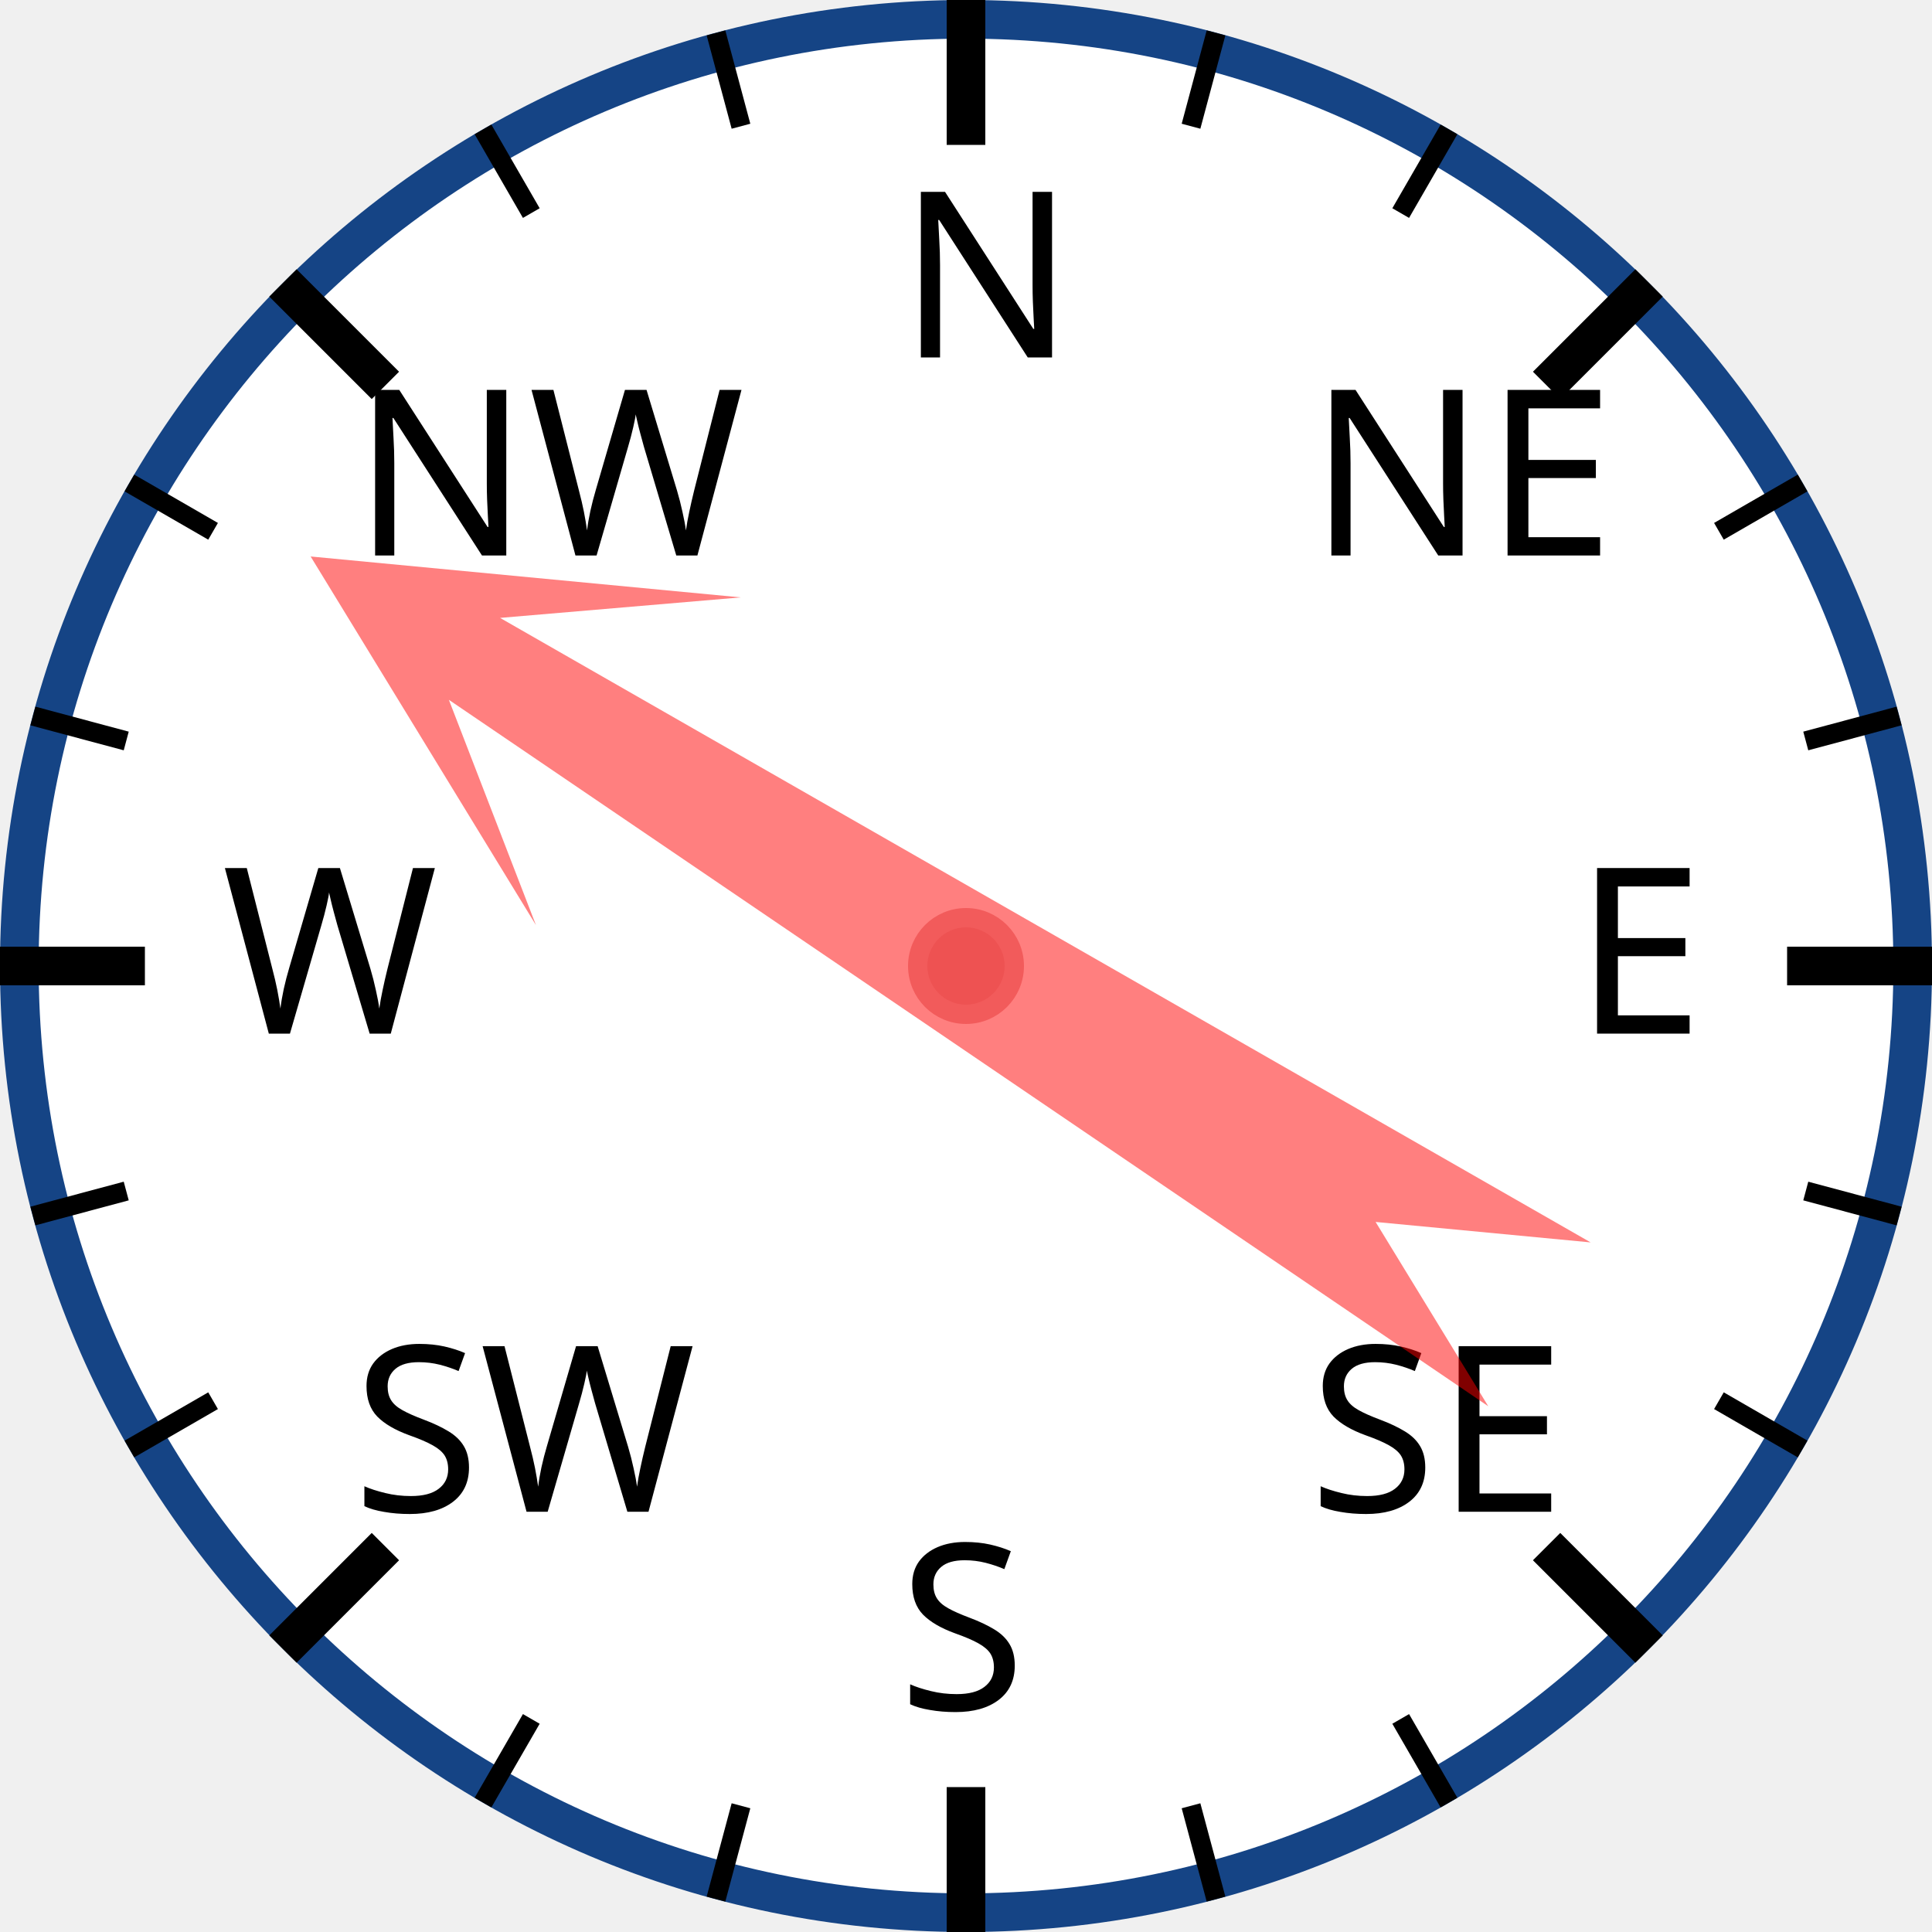
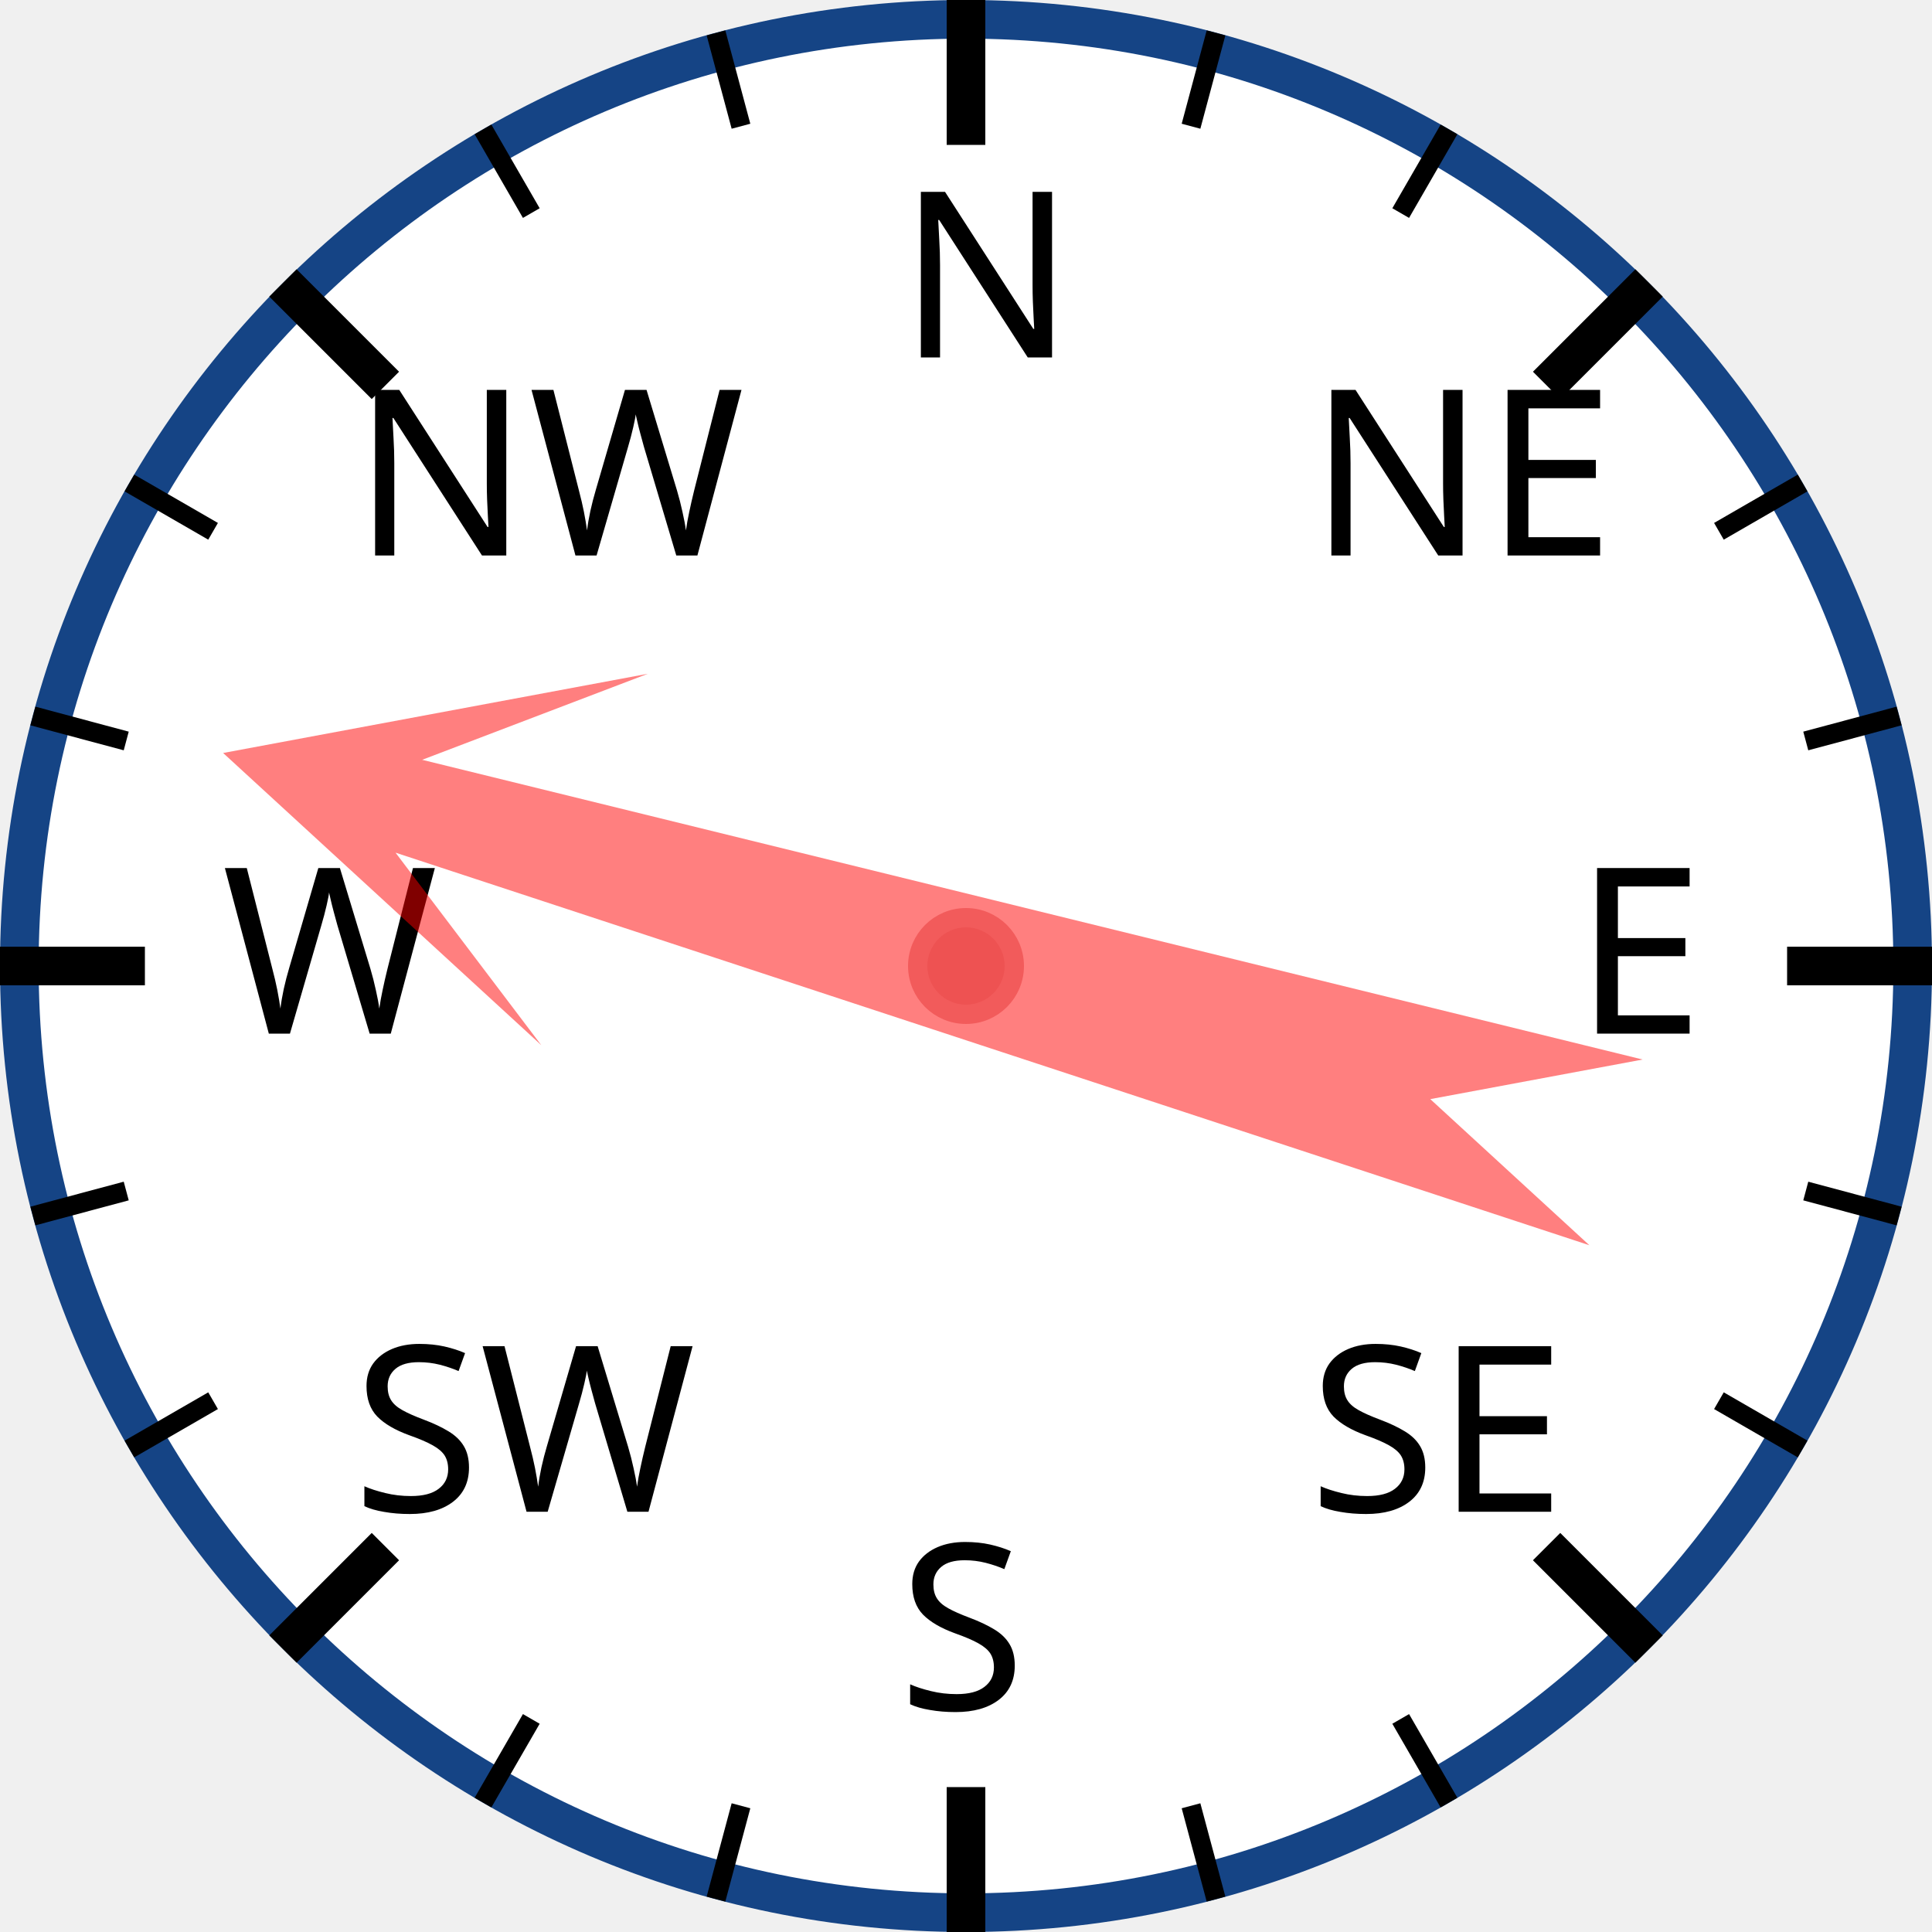
<svg xmlns="http://www.w3.org/2000/svg" width="120px" height="120px" viewBox="0 0 200 200">
  <circle cx="100" cy="100" r="98" style="fill: white; stroke: #154485; stroke-width: 4;" />
  <text x="93.0" y="37.0" style="font-family: sans-serif; font-size: 18pt;">N</text>
  <line x1="100.0" y1="0.0" x2="100.0" y2="15.0" style="stroke: black; stroke-width: 4;" />
  <line x1="74.118" y1="3.407" x2="76.706" y2="13.067" style="stroke: black; stroke-width: 2;" />
  <line x1="50" y1="13.397" x2="55" y2="22.058" style="stroke: black; stroke-width: 2;" />
  <text x="36.503" y="57.503" style="font-family: sans-serif; font-size: 18pt;">NW</text>
  <line x1="29.289" y1="29.289" x2="39.896" y2="39.896" style="stroke: black; stroke-width: 4;" />
  <line x1="13.397" y1="50" x2="22.058" y2="55" style="stroke: black; stroke-width: 2;" />
  <line x1="3.407" y1="74.118" x2="13.067" y2="76.706" style="stroke: black; stroke-width: 2;" />
  <text x="23.0" y="107.0" style="font-family: sans-serif; font-size: 18pt;">W</text>
  <line x1="0.0" y1="100.0" x2="15.0" y2="100.0" style="stroke: black; stroke-width: 4;" />
  <line x1="3.407" y1="125.882" x2="13.067" y2="123.294" style="stroke: black; stroke-width: 2;" />
  <line x1="13.397" y1="150" x2="22.058" y2="145" style="stroke: black; stroke-width: 2;" />
  <text x="36.503" y="156.497" style="font-family: sans-serif; font-size: 18pt;">SW</text>
  <line x1="29.289" y1="170.711" x2="39.896" y2="160.104" style="stroke: black; stroke-width: 4;" />
  <line x1="50" y1="186.603" x2="55" y2="177.942" style="stroke: black; stroke-width: 2;" />
  <line x1="74.118" y1="196.593" x2="76.706" y2="186.933" style="stroke: black; stroke-width: 2;" />
  <text x="93" y="177.0" style="font-family: sans-serif; font-size: 18pt;">S</text>
  <line x1="100" y1="200.0" x2="100" y2="185.0" style="stroke: black; stroke-width: 4;" />
  <line x1="125.882" y1="196.593" x2="123.294" y2="186.933" style="stroke: black; stroke-width: 2;" />
  <line x1="150.0" y1="186.603" x2="145.0" y2="177.942" style="stroke: black; stroke-width: 2;" />
  <text x="135.497" y="156.497" style="font-family: sans-serif; font-size: 18pt;">SE</text>
  <line x1="170.711" y1="170.711" x2="160.104" y2="160.104" style="stroke: black; stroke-width: 4;" />
  <line x1="186.603" y1="150" x2="177.942" y2="145" style="stroke: black; stroke-width: 2;" />
  <line x1="196.593" y1="125.882" x2="186.933" y2="123.294" style="stroke: black; stroke-width: 2;" />
  <text x="163.0" y="107" style="font-family: sans-serif; font-size: 18pt;">E</text>
  <line x1="200.0" y1="100" x2="185.0" y2="100" style="stroke: black; stroke-width: 4;" />
  <line x1="196.593" y1="74.118" x2="186.933" y2="76.706" style="stroke: black; stroke-width: 2;" />
  <line x1="186.603" y1="50" x2="177.942" y2="55" style="stroke: black; stroke-width: 2;" />
  <text x="135.497" y="57.503" style="font-family: sans-serif; font-size: 18pt;">NE</text>
  <line x1="170.711" y1="29.289" x2="160.104" y2="39.896" style="stroke: black; stroke-width: 4;" />
  <line x1="150" y1="13.397" x2="145" y2="22.058" style="stroke: black; stroke-width: 2;" />
  <line x1="125.882" y1="3.407" x2="123.294" y2="13.067" style="stroke: black; stroke-width: 2;" />
-   <polygon points="100 20 120 60 105 40 110 170 100 150 90 170 95 40 80 60" style="fill: red; fill-opacity: 0.5;" transform="rotate(302,100,100)" />
+   <polygon points="100 20 120 60 105 40 110 170 100 150 90 170 95 40 80 60" style="fill: red; fill-opacity: 0.5;" transform="rotate(286,100,100)" />
  <circle cx="100" cy="100" r="5" style="fill: #EE5252; stroke: #F25B5B; stroke-width: 2;" />
</svg>
